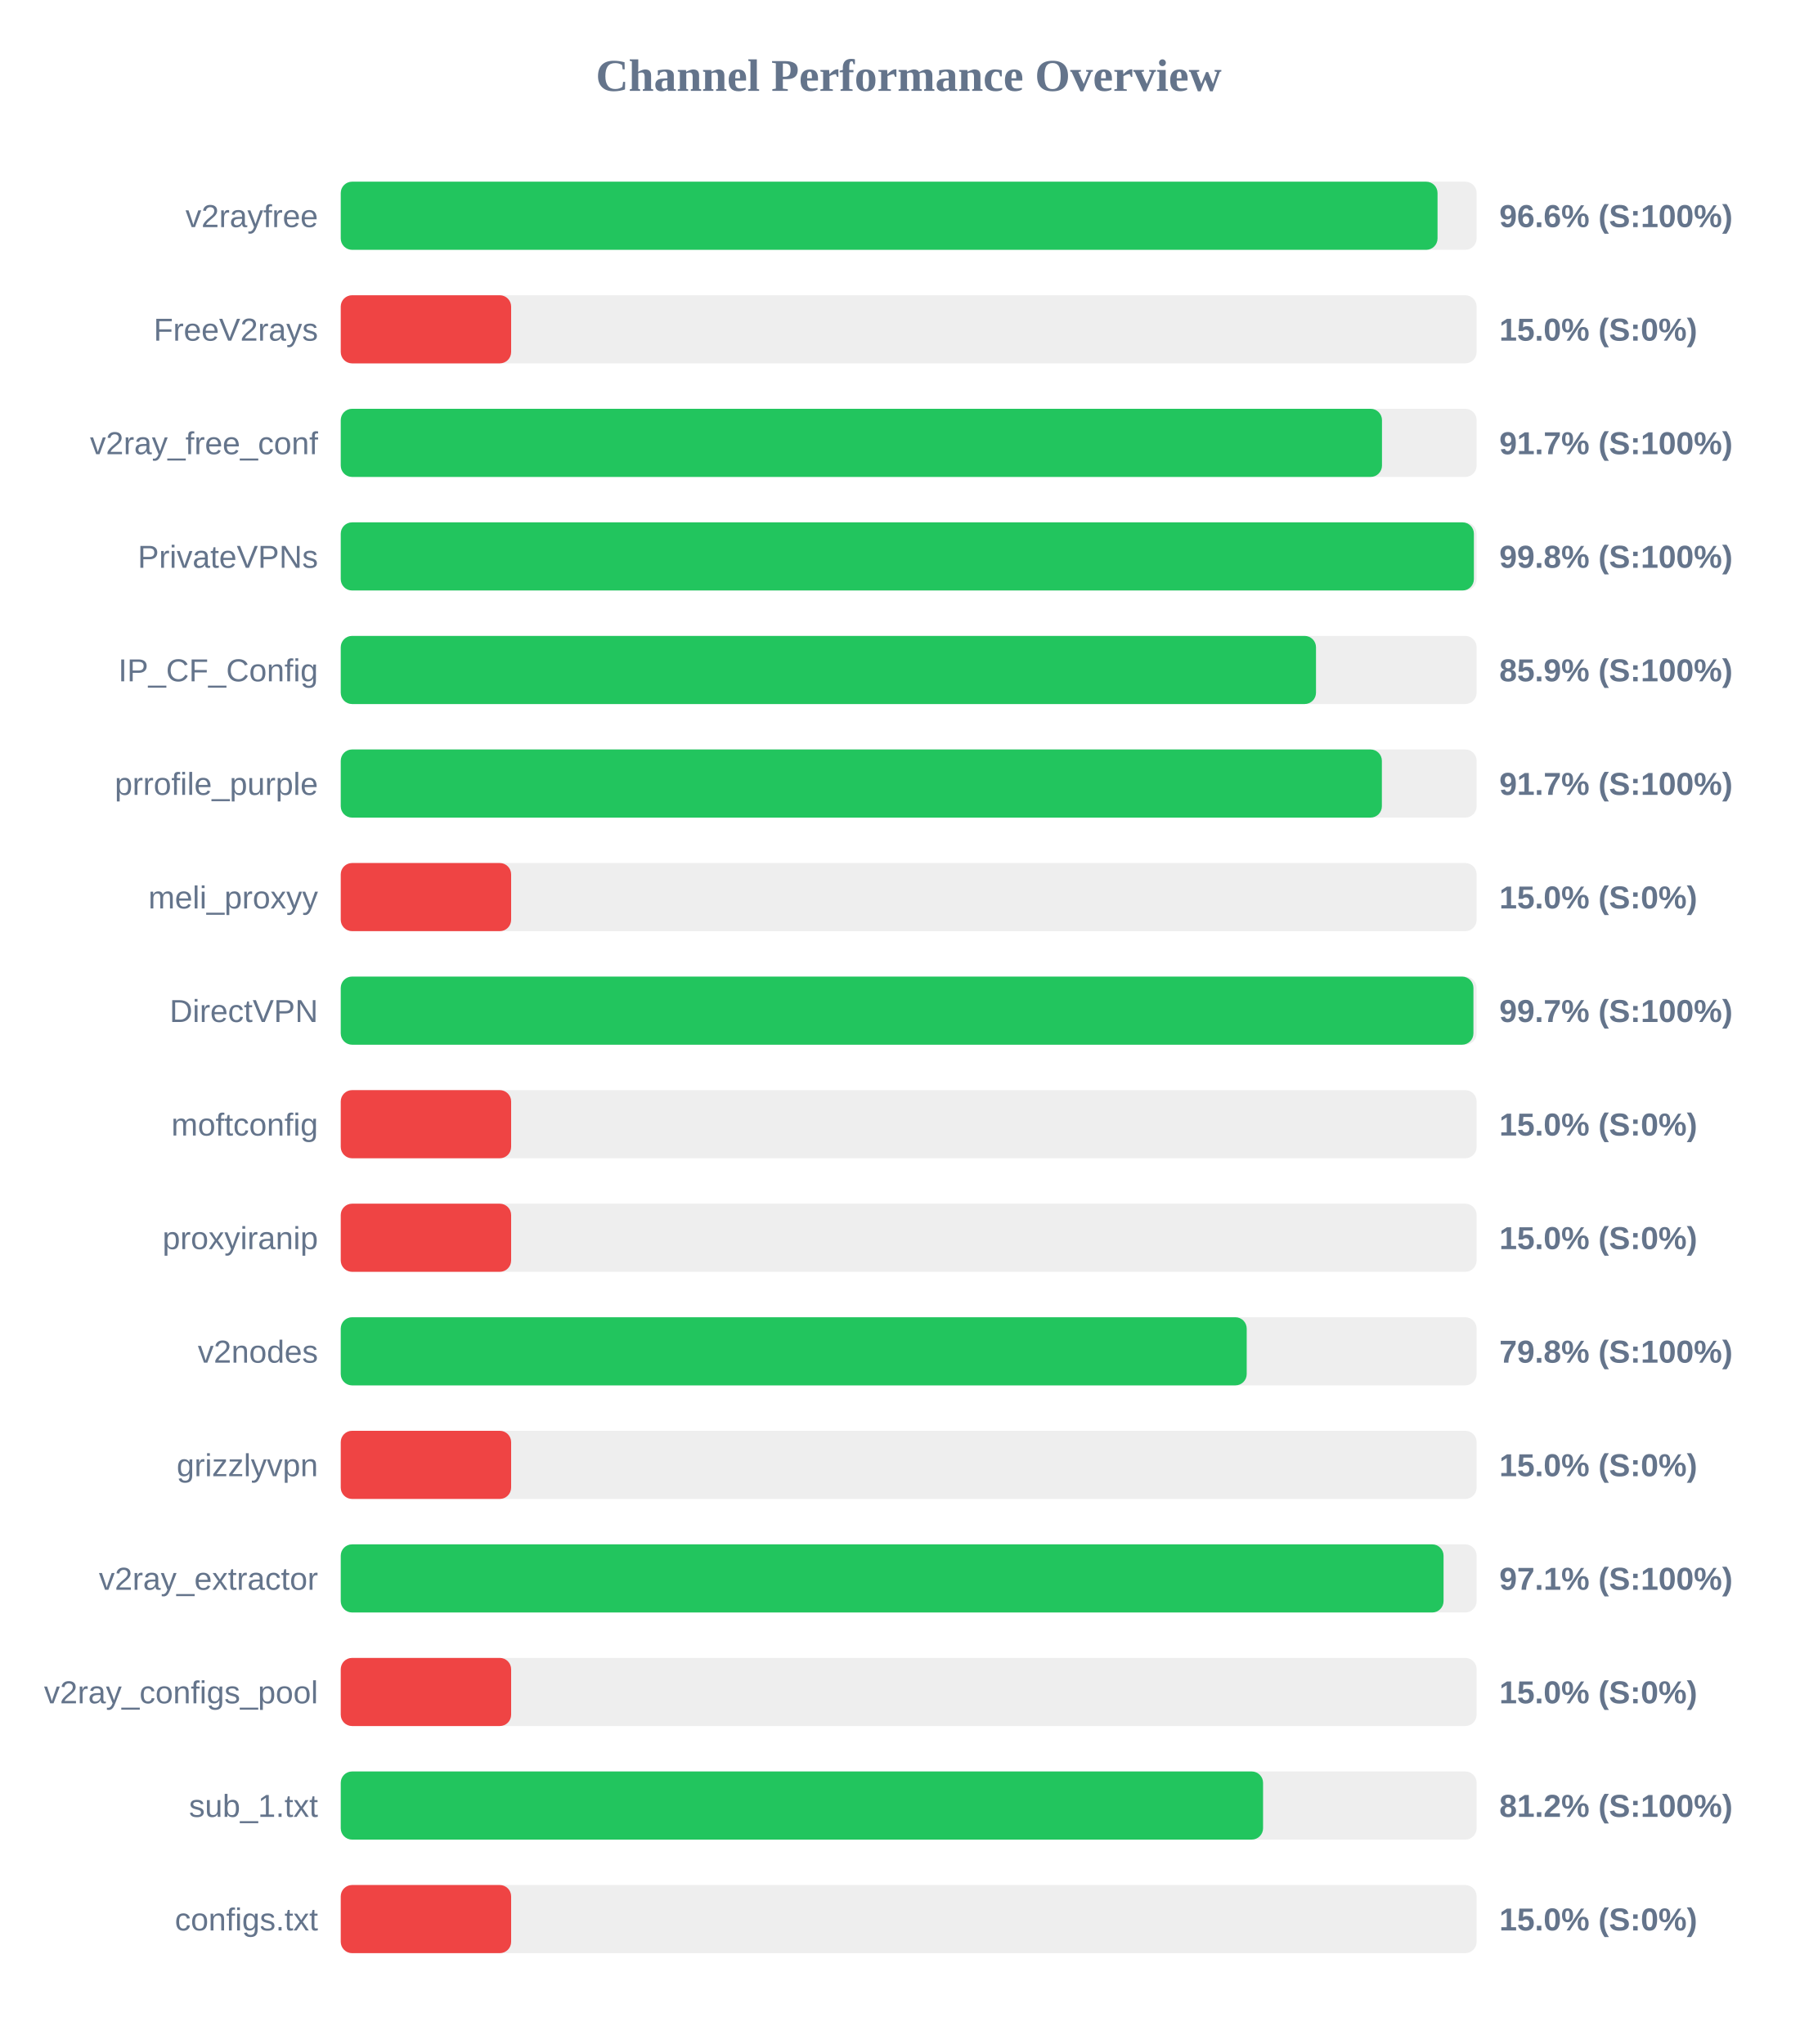
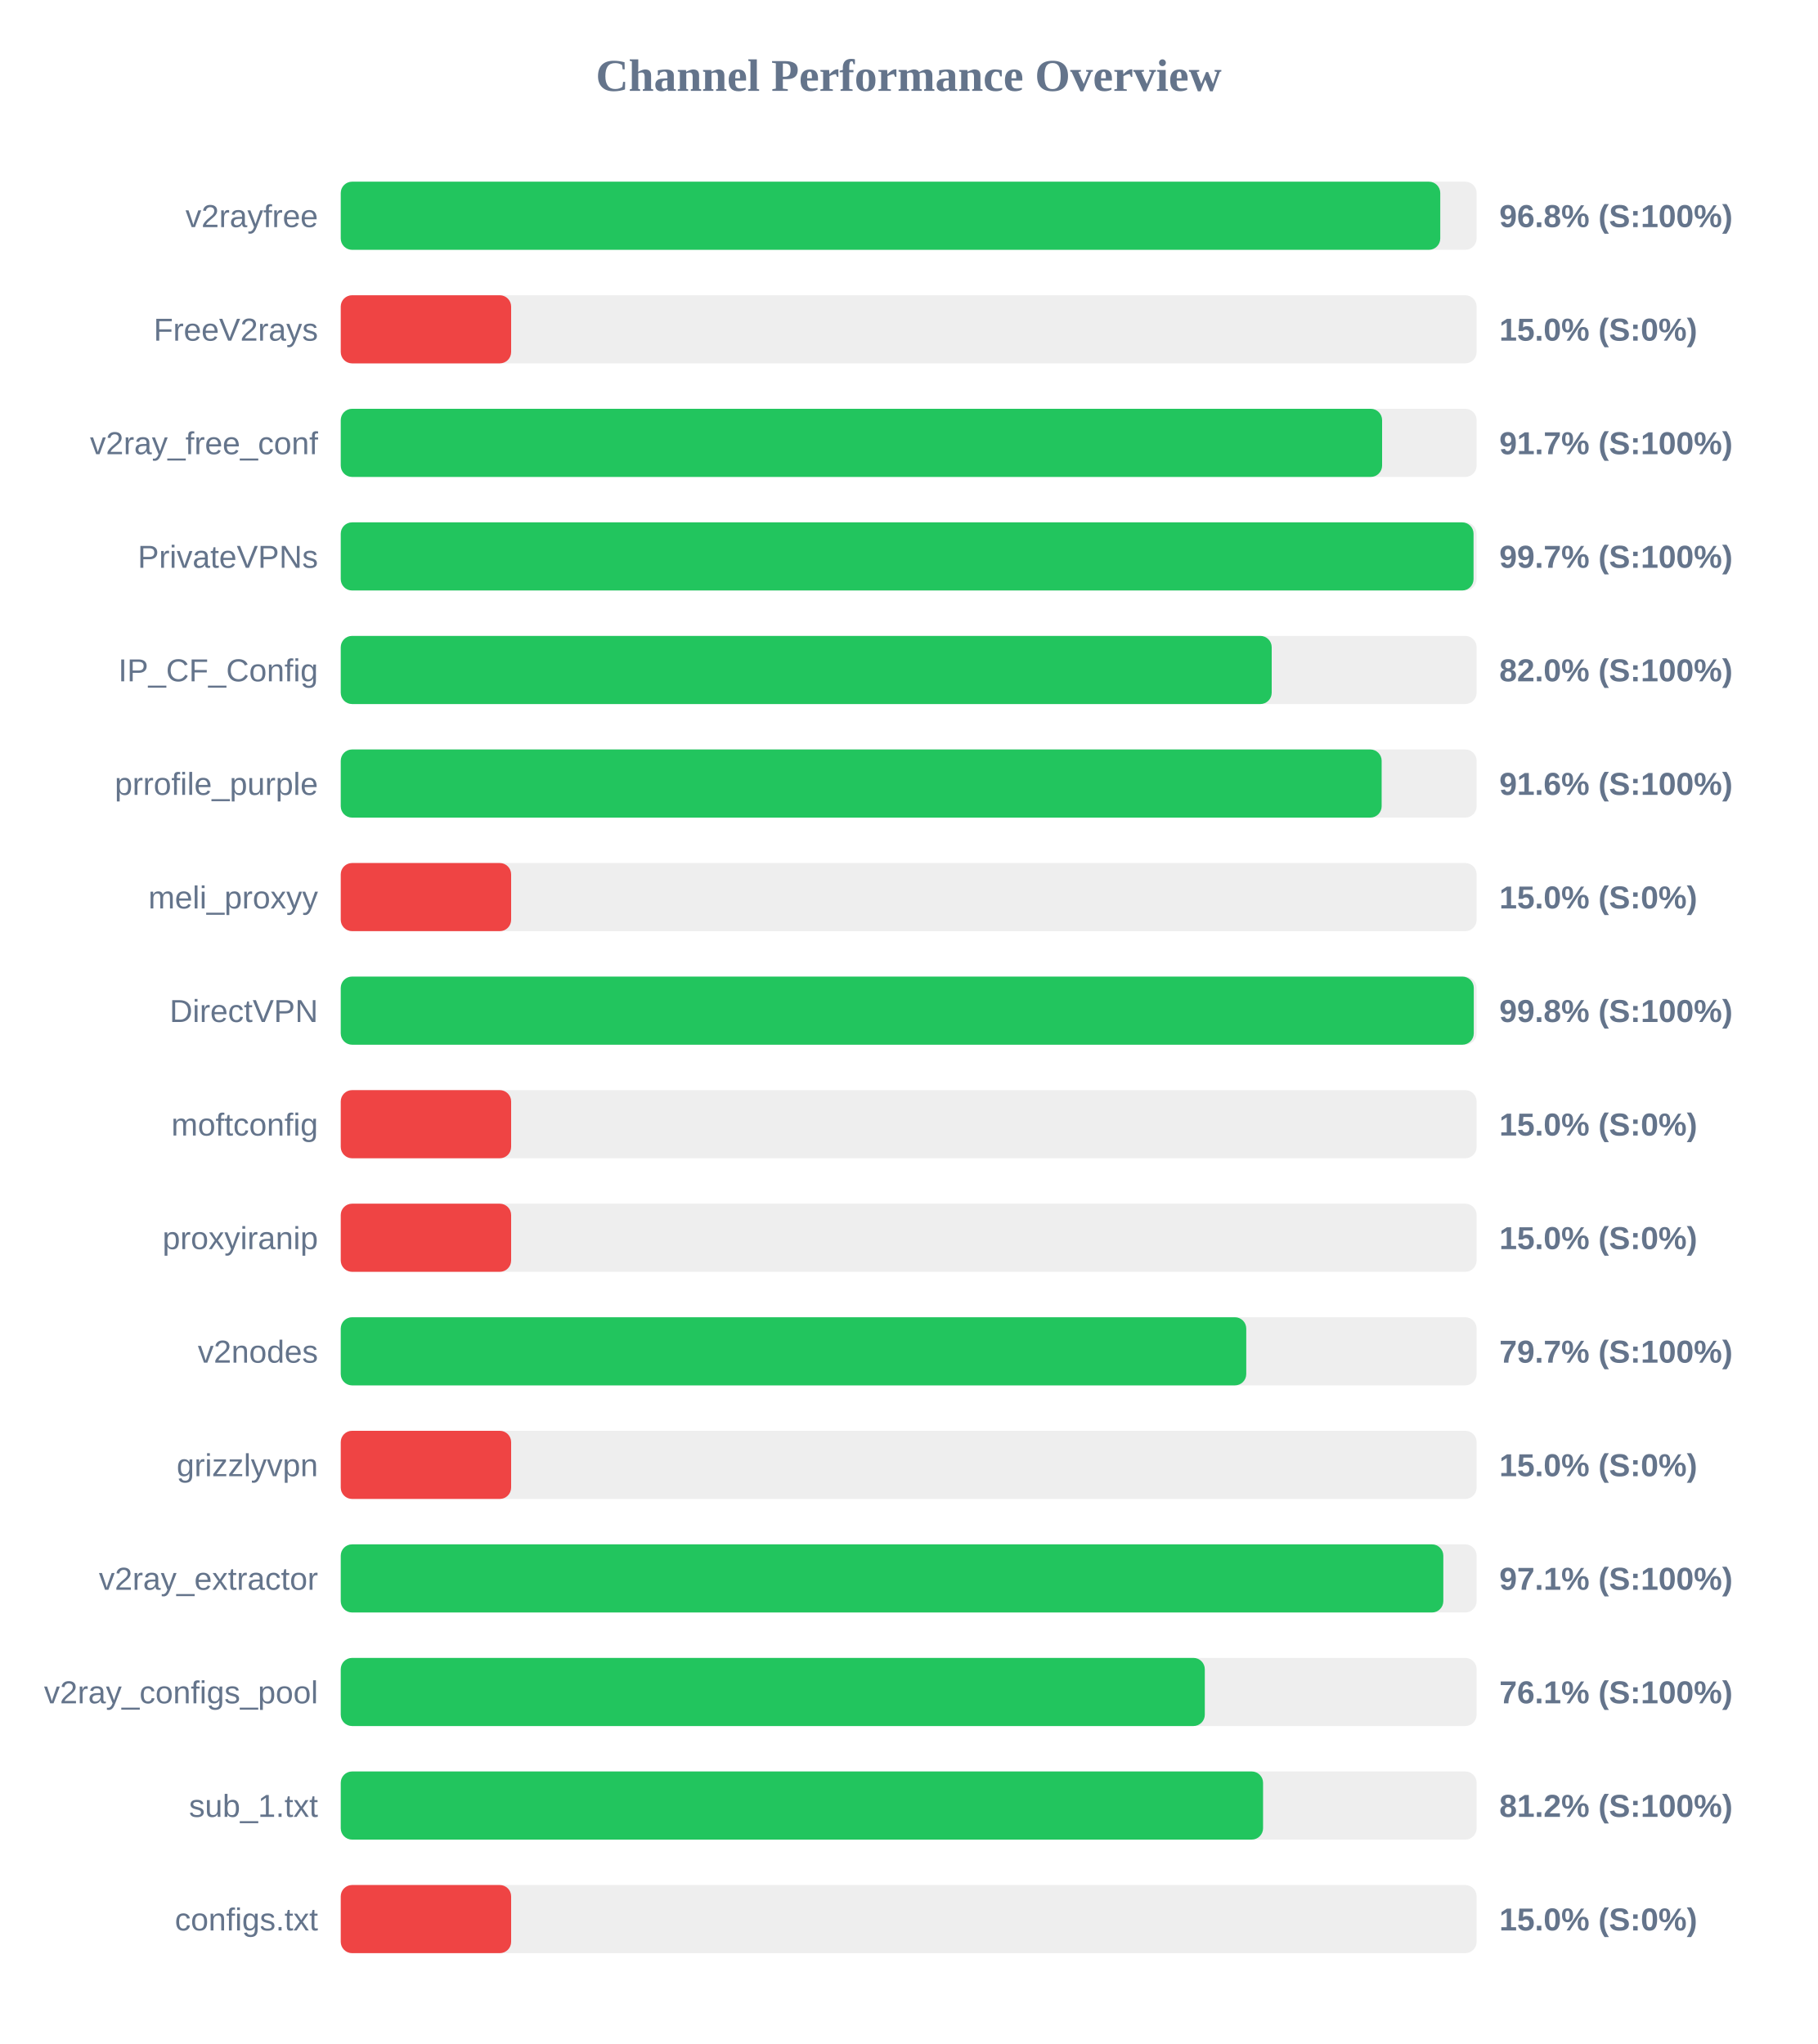
<svg xmlns="http://www.w3.org/2000/svg" width="800" height="900" version="1.1">
  <style>
        .row { font: 14px Arial; fill: #64748b; }
        .score { font: bold 14px Arial; fill: #64748b; }
    </style>
  <text x="400" y="40" text-anchor="middle" font-size="20px" font-weight="bold" fill="#64748b">Channel Performance Overview</text>
  <rect x="150" y="80" width="500" height="30" fill="#eee" rx="5" />
-   <rect x="150" y="80" width="482.8" height="30" fill="#22c55e" rx="5" />
+   <rect x="150" y="80" width="484.0" height="30" fill="#22c55e" rx="5" />
  <text x="140" y="100" text-anchor="end" class="row">v2rayfree</text>
-   <text x="660" y="100" text-anchor="start" class="score">96.6% (S:100%)</text>
+   <text x="660" y="100" text-anchor="start" class="score">96.8% (S:100%)</text>
  <rect x="150" y="130" width="500" height="30" fill="#eee" rx="5" />
  <rect x="150" y="130" width="75.0" height="30" fill="#ef4444" rx="5" />
  <text x="140" y="150" text-anchor="end" class="row">FreeV2rays</text>
  <text x="660" y="150" text-anchor="start" class="score">15.0% (S:0%)</text>
  <rect x="150" y="180" width="500" height="30" fill="#eee" rx="5" />
-   <rect x="150" y="180" width="458.35" height="30" fill="#22c55e" rx="5" />
+   <rect x="150" y="180" width="458.4" height="30" fill="#22c55e" rx="5" />
  <text x="140" y="200" text-anchor="end" class="row">v2ray_free_conf</text>
  <text x="660" y="200" text-anchor="start" class="score">91.7% (S:100%)</text>
  <rect x="150" y="230" width="500" height="30" fill="#eee" rx="5" />
-   <rect x="150" y="230" width="498.8" height="30" fill="#22c55e" rx="5" />
+   <rect x="150" y="230" width="498.65" height="30" fill="#22c55e" rx="5" />
  <text x="140" y="250" text-anchor="end" class="row">PrivateVPNs</text>
-   <text x="660" y="250" text-anchor="start" class="score">99.8% (S:100%)</text>
+   <text x="660" y="250" text-anchor="start" class="score">99.7% (S:100%)</text>
  <rect x="150" y="280" width="500" height="30" fill="#eee" rx="5" />
-   <rect x="150" y="280" width="429.3" height="30" fill="#22c55e" rx="5" />
+   <rect x="150" y="280" width="409.8" height="30" fill="#22c55e" rx="5" />
  <text x="140" y="300" text-anchor="end" class="row">IP_CF_Config</text>
-   <text x="660" y="300" text-anchor="start" class="score">85.9% (S:100%)</text>
+   <text x="660" y="300" text-anchor="start" class="score">82.0% (S:100%)</text>
  <rect x="150" y="330" width="500" height="30" fill="#eee" rx="5" />
-   <rect x="150" y="330" width="458.3" height="30" fill="#22c55e" rx="5" />
+   <rect x="150" y="330" width="458.2" height="30" fill="#22c55e" rx="5" />
  <text x="140" y="350" text-anchor="end" class="row">prrofile_purple</text>
-   <text x="660" y="350" text-anchor="start" class="score">91.7% (S:100%)</text>
+   <text x="660" y="350" text-anchor="start" class="score">91.6% (S:100%)</text>
  <rect x="150" y="380" width="500" height="30" fill="#eee" rx="5" />
  <rect x="150" y="380" width="75.0" height="30" fill="#ef4444" rx="5" />
  <text x="140" y="400" text-anchor="end" class="row">meli_proxyy</text>
  <text x="660" y="400" text-anchor="start" class="score">15.0% (S:0%)</text>
  <rect x="150" y="430" width="500" height="30" fill="#eee" rx="5" />
-   <rect x="150" y="430" width="498.6" height="30" fill="#22c55e" rx="5" />
+   <rect x="150" y="430" width="498.75" height="30" fill="#22c55e" rx="5" />
  <text x="140" y="450" text-anchor="end" class="row">DirectVPN</text>
-   <text x="660" y="450" text-anchor="start" class="score">99.7% (S:100%)</text>
+   <text x="660" y="450" text-anchor="start" class="score">99.8% (S:100%)</text>
  <rect x="150" y="480" width="500" height="30" fill="#eee" rx="5" />
  <rect x="150" y="480" width="75.0" height="30" fill="#ef4444" rx="5" />
  <text x="140" y="500" text-anchor="end" class="row">moftconfig</text>
  <text x="660" y="500" text-anchor="start" class="score">15.0% (S:0%)</text>
  <rect x="150" y="530" width="500" height="30" fill="#eee" rx="5" />
  <rect x="150" y="530" width="75.0" height="30" fill="#ef4444" rx="5" />
  <text x="140" y="550" text-anchor="end" class="row">proxyiranip</text>
  <text x="660" y="550" text-anchor="start" class="score">15.0% (S:0%)</text>
  <rect x="150" y="580" width="500" height="30" fill="#eee" rx="5" />
-   <rect x="150" y="580" width="398.8" height="30" fill="#22c55e" rx="5" />
+   <rect x="150" y="580" width="398.6" height="30" fill="#22c55e" rx="5" />
  <text x="140" y="600" text-anchor="end" class="row">v2nodes</text>
-   <text x="660" y="600" text-anchor="start" class="score">79.8% (S:100%)</text>
+   <text x="660" y="600" text-anchor="start" class="score">79.7% (S:100%)</text>
  <rect x="150" y="630" width="500" height="30" fill="#eee" rx="5" />
  <rect x="150" y="630" width="75.0" height="30" fill="#ef4444" rx="5" />
  <text x="140" y="650" text-anchor="end" class="row">grizzlyvpn</text>
  <text x="660" y="650" text-anchor="start" class="score">15.0% (S:0%)</text>
  <rect x="150" y="680" width="500" height="30" fill="#eee" rx="5" />
-   <rect x="150" y="680" width="485.45" height="30" fill="#22c55e" rx="5" />
+   <rect x="150" y="680" width="485.35" height="30" fill="#22c55e" rx="5" />
  <text x="140" y="700" text-anchor="end" class="row">v2ray_extractor</text>
  <text x="660" y="700" text-anchor="start" class="score">97.1% (S:100%)</text>
  <rect x="150" y="730" width="500" height="30" fill="#eee" rx="5" />
-   <rect x="150" y="730" width="75.0" height="30" fill="#ef4444" rx="5" />
+   <rect x="150" y="730" width="380.35" height="30" fill="#22c55e" rx="5" />
  <text x="140" y="750" text-anchor="end" class="row">v2ray_configs_pool</text>
-   <text x="660" y="750" text-anchor="start" class="score">15.0% (S:0%)</text>
+   <text x="660" y="750" text-anchor="start" class="score">76.1% (S:100%)</text>
  <rect x="150" y="780" width="500" height="30" fill="#eee" rx="5" />
  <rect x="150" y="780" width="406.0" height="30" fill="#22c55e" rx="5" />
  <text x="140" y="800" text-anchor="end" class="row">sub_1.txt</text>
  <text x="660" y="800" text-anchor="start" class="score">81.2% (S:100%)</text>
  <rect x="150" y="830" width="500" height="30" fill="#eee" rx="5" />
  <rect x="150" y="830" width="75.0" height="30" fill="#ef4444" rx="5" />
  <text x="140" y="850" text-anchor="end" class="row">configs.txt</text>
  <text x="660" y="850" text-anchor="start" class="score">15.0% (S:0%)</text>
</svg>
